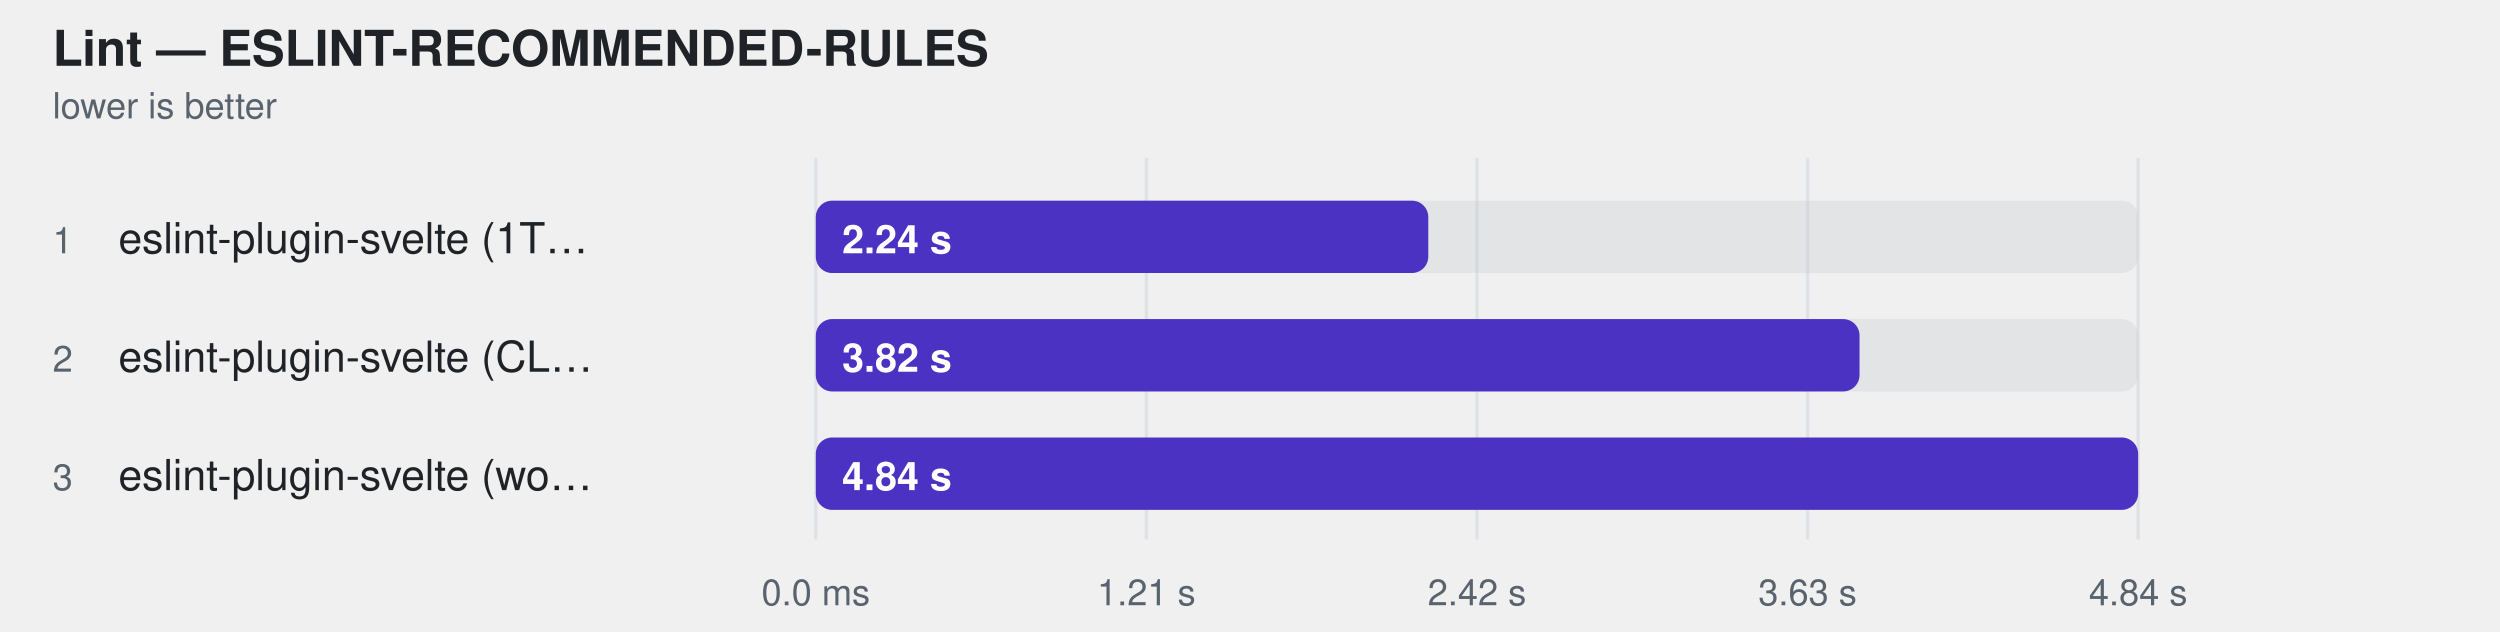
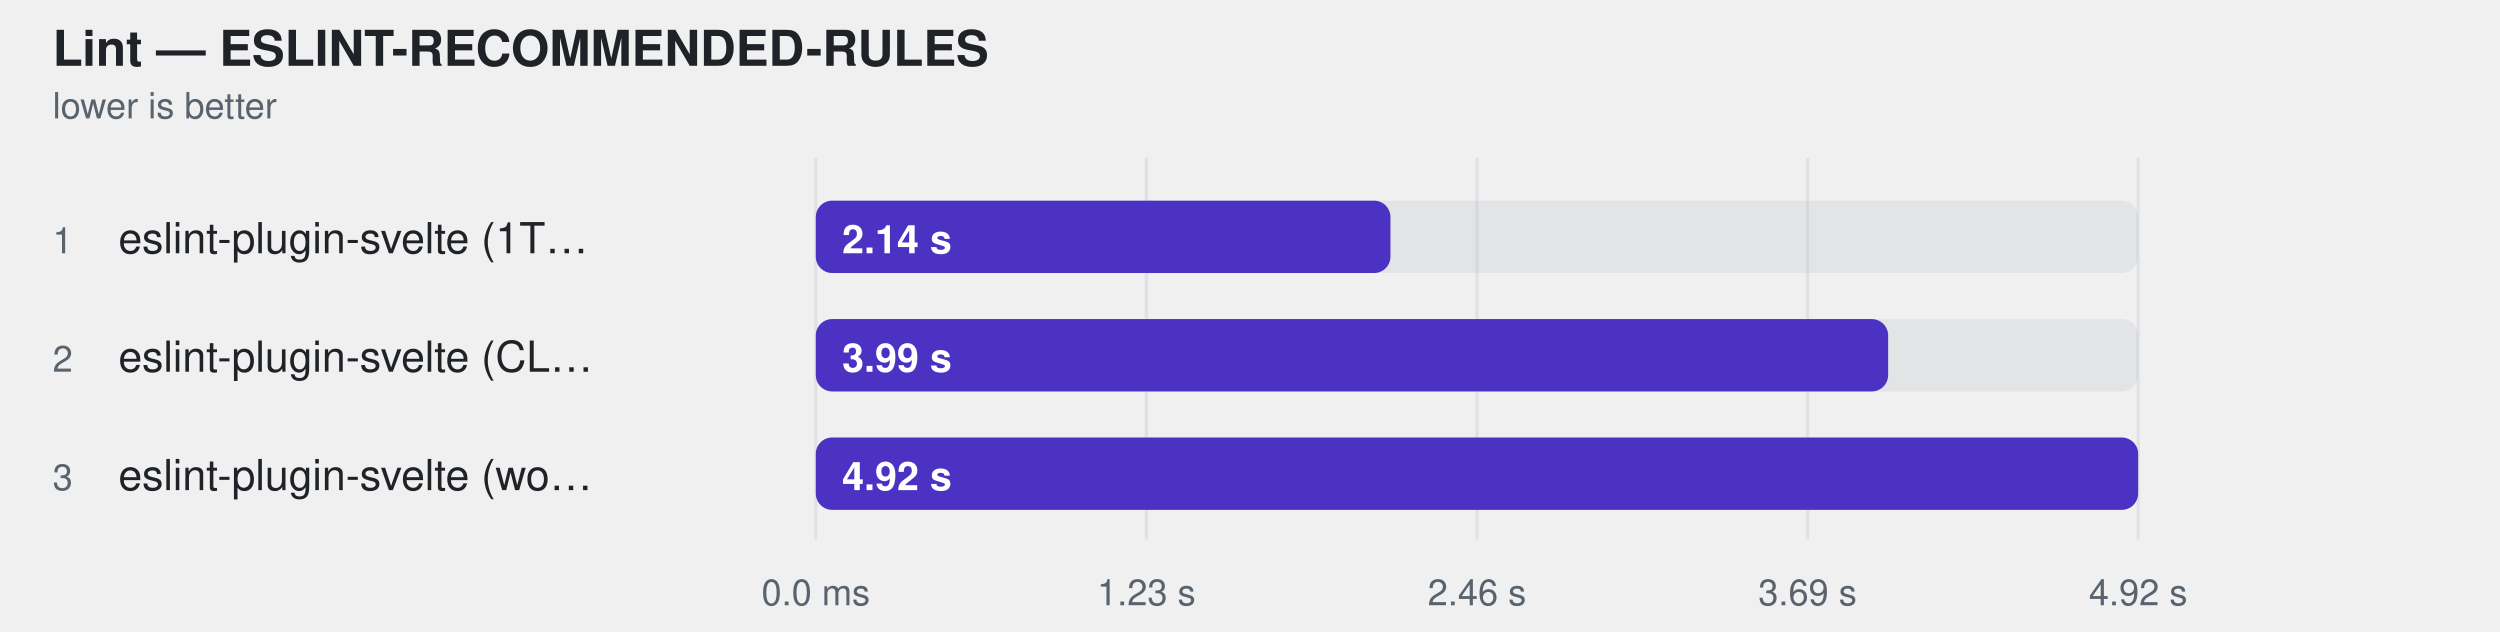
<svg xmlns="http://www.w3.org/2000/svg" width="760" height="192" viewBox="0 0 760 192" role="img" aria-label="Lint — ESLINT-RECOMMENDED-RULES">
  <style>
    text { font-family: -apple-system, BlinkMacSystemFont, "Segoe UI", Helvetica, Arial, sans-serif; }
  </style>
  <text fill="#1f2328" x="16" y="20" font-size="15" font-weight="600">Lint — ESLINT-RECOMMENDED-RULES</text>
  <text fill="#59636e" x="16" y="36" font-size="11">lower is better</text>
  <line x1="248" y1="48" x2="248" y2="164" stroke="#d0d7de" stroke-opacity="0.55" />
  <text fill="#59636e" x="248" y="184" text-anchor="middle" font-size="11">0.0 ms</text>
  <line x1="348.5" y1="48" x2="348.5" y2="164" stroke="#d0d7de" stroke-opacity="0.55" />
-   <text fill="#59636e" x="348.5" y="184" text-anchor="middle" font-size="11">1.21 s</text>
+   <text fill="#59636e" x="348.5" y="184" text-anchor="middle" font-size="11">1.23 s</text>
  <line x1="449" y1="48" x2="449" y2="164" stroke="#d0d7de" stroke-opacity="0.55" />
-   <text fill="#59636e" x="449" y="184" text-anchor="middle" font-size="11">2.42 s</text>
+   <text fill="#59636e" x="449" y="184" text-anchor="middle" font-size="11">2.46 s</text>
  <line x1="549.5" y1="48" x2="549.5" y2="164" stroke="#d0d7de" stroke-opacity="0.55" />
-   <text fill="#59636e" x="549.5" y="184" text-anchor="middle" font-size="11">3.63 s</text>
+   <text fill="#59636e" x="549.5" y="184" text-anchor="middle" font-size="11">3.69 s</text>
  <line x1="650" y1="48" x2="650" y2="164" stroke="#d0d7de" stroke-opacity="0.55" />
-   <text fill="#59636e" x="650" y="184" text-anchor="middle" font-size="11">4.84 s</text>
+   <text fill="#59636e" x="650" y="184" text-anchor="middle" font-size="11">4.92 s</text>
  <text fill="#59636e" x="16" y="77" font-size="11">1</text>
  <text fill="#1f2328" x="36" y="77" font-size="13">eslint-plugin-svelte (1T…</text>
  <rect x="248" y="61" width="402" height="22" rx="5" fill="#afb8c133" />
-   <rect x="248" y="61" width="186.2" height="22" rx="5" fill="#4b32c3" />
-   <text fill="#ffffff" x="256" y="77" font-size="12" font-weight="600">2.24 s</text>
+   <rect x="248" y="61" width="174.7" height="22" rx="5" fill="#4b32c3" />
+   <text fill="#ffffff" x="256" y="77" font-size="12" font-weight="600">2.14 s</text>
  <text fill="#59636e" x="16" y="113" font-size="11">2</text>
  <text fill="#1f2328" x="36" y="113" font-size="13">eslint-plugin-svelte (CL…</text>
  <rect x="248" y="97" width="402" height="22" rx="5" fill="#afb8c133" />
-   <rect x="248" y="97" width="317.3" height="22" rx="5" fill="#4b32c3" />
-   <text fill="#ffffff" x="256" y="113" font-size="12" font-weight="600">3.82 s</text>
+   <rect x="248" y="97" width="326.0" height="22" rx="5" fill="#4b32c3" />
+   <text fill="#ffffff" x="256" y="113" font-size="12" font-weight="600">3.99 s</text>
  <text fill="#59636e" x="16" y="149" font-size="11">3</text>
  <text fill="#1f2328" x="36" y="149" font-size="13">eslint-plugin-svelte (wo…</text>
  <rect x="248" y="133" width="402" height="22" rx="5" fill="#afb8c133" />
  <rect x="248" y="133" width="402.0" height="22" rx="5" fill="#4b32c3" />
-   <text fill="#ffffff" x="256" y="149" font-size="12" font-weight="600">4.84 s</text>
+   <text fill="#ffffff" x="256" y="149" font-size="12" font-weight="600">4.92 s</text>
</svg>
